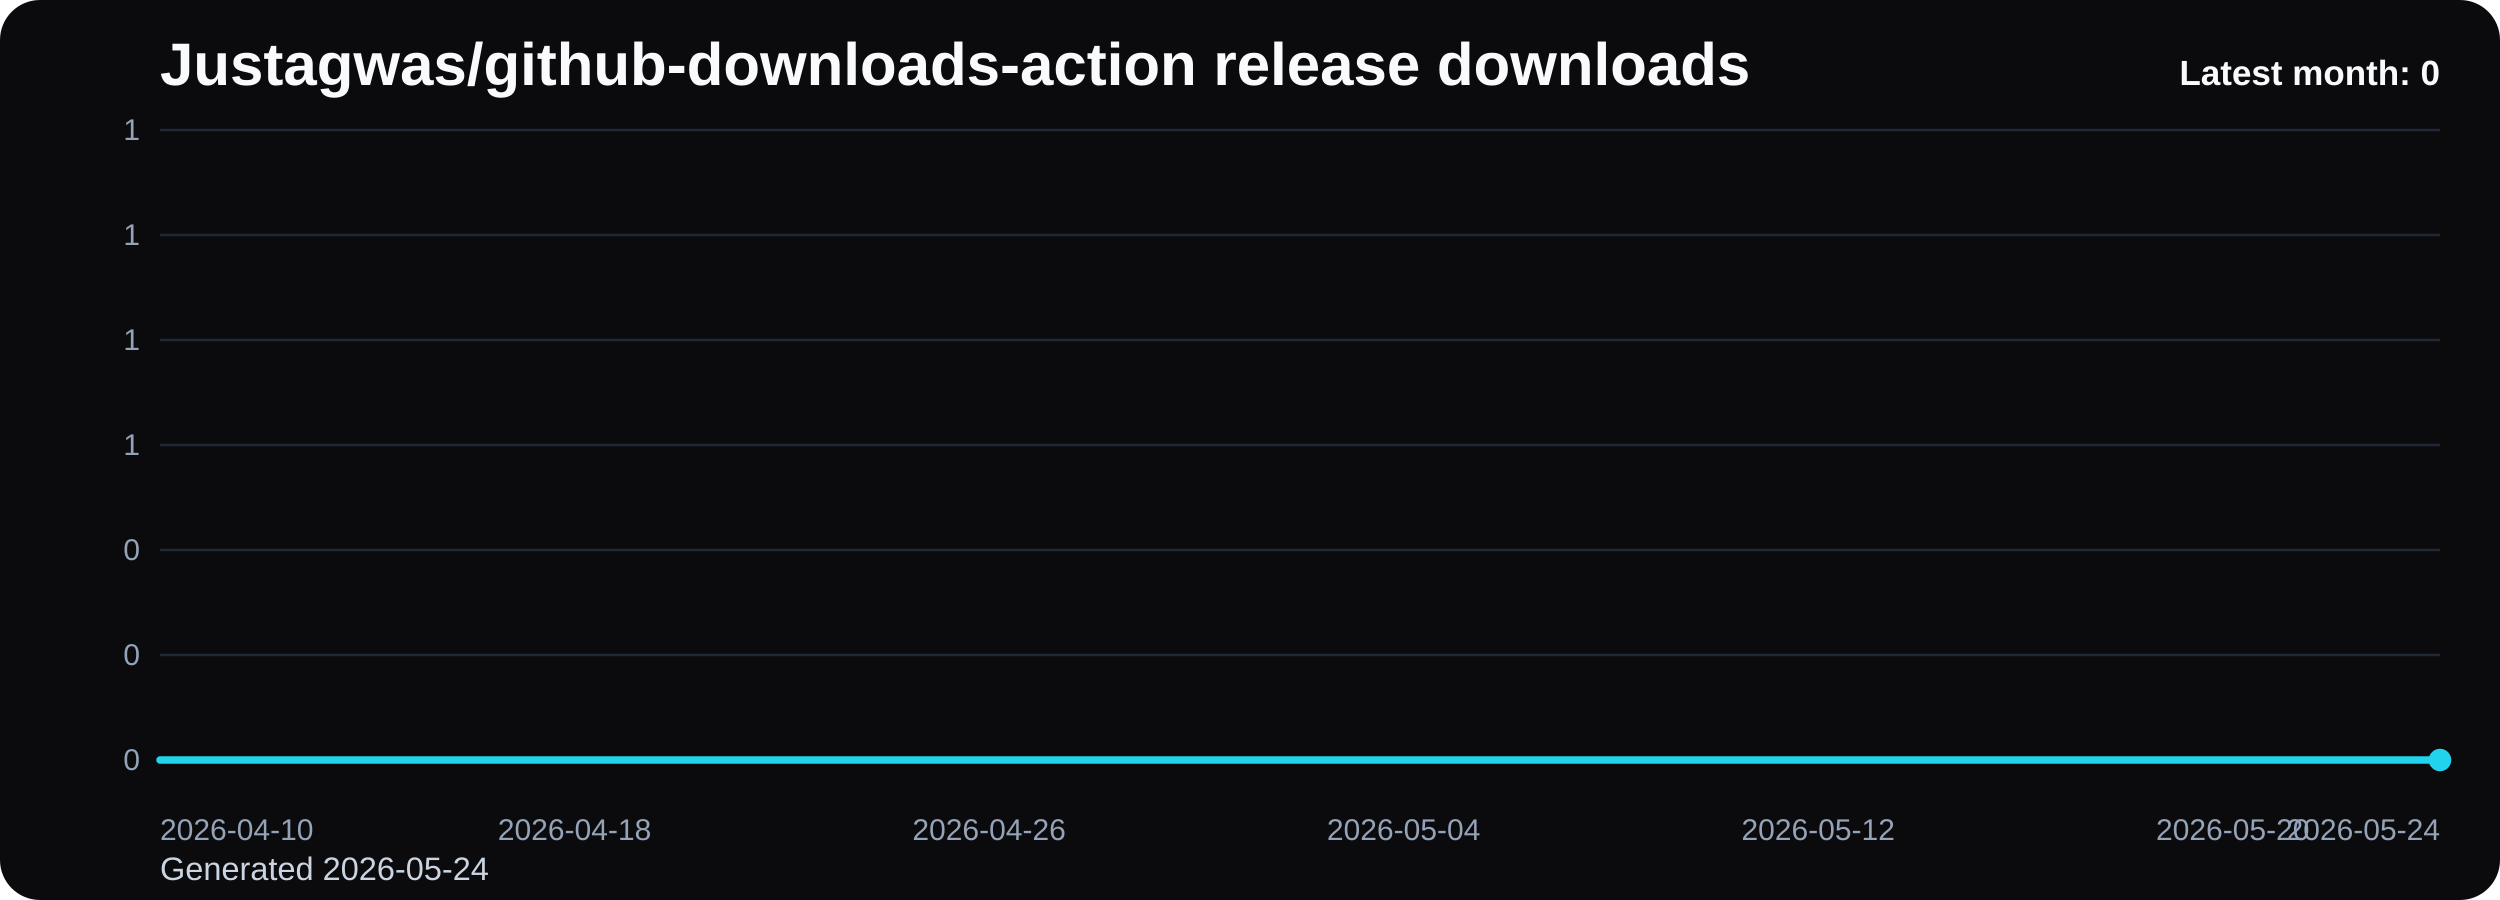
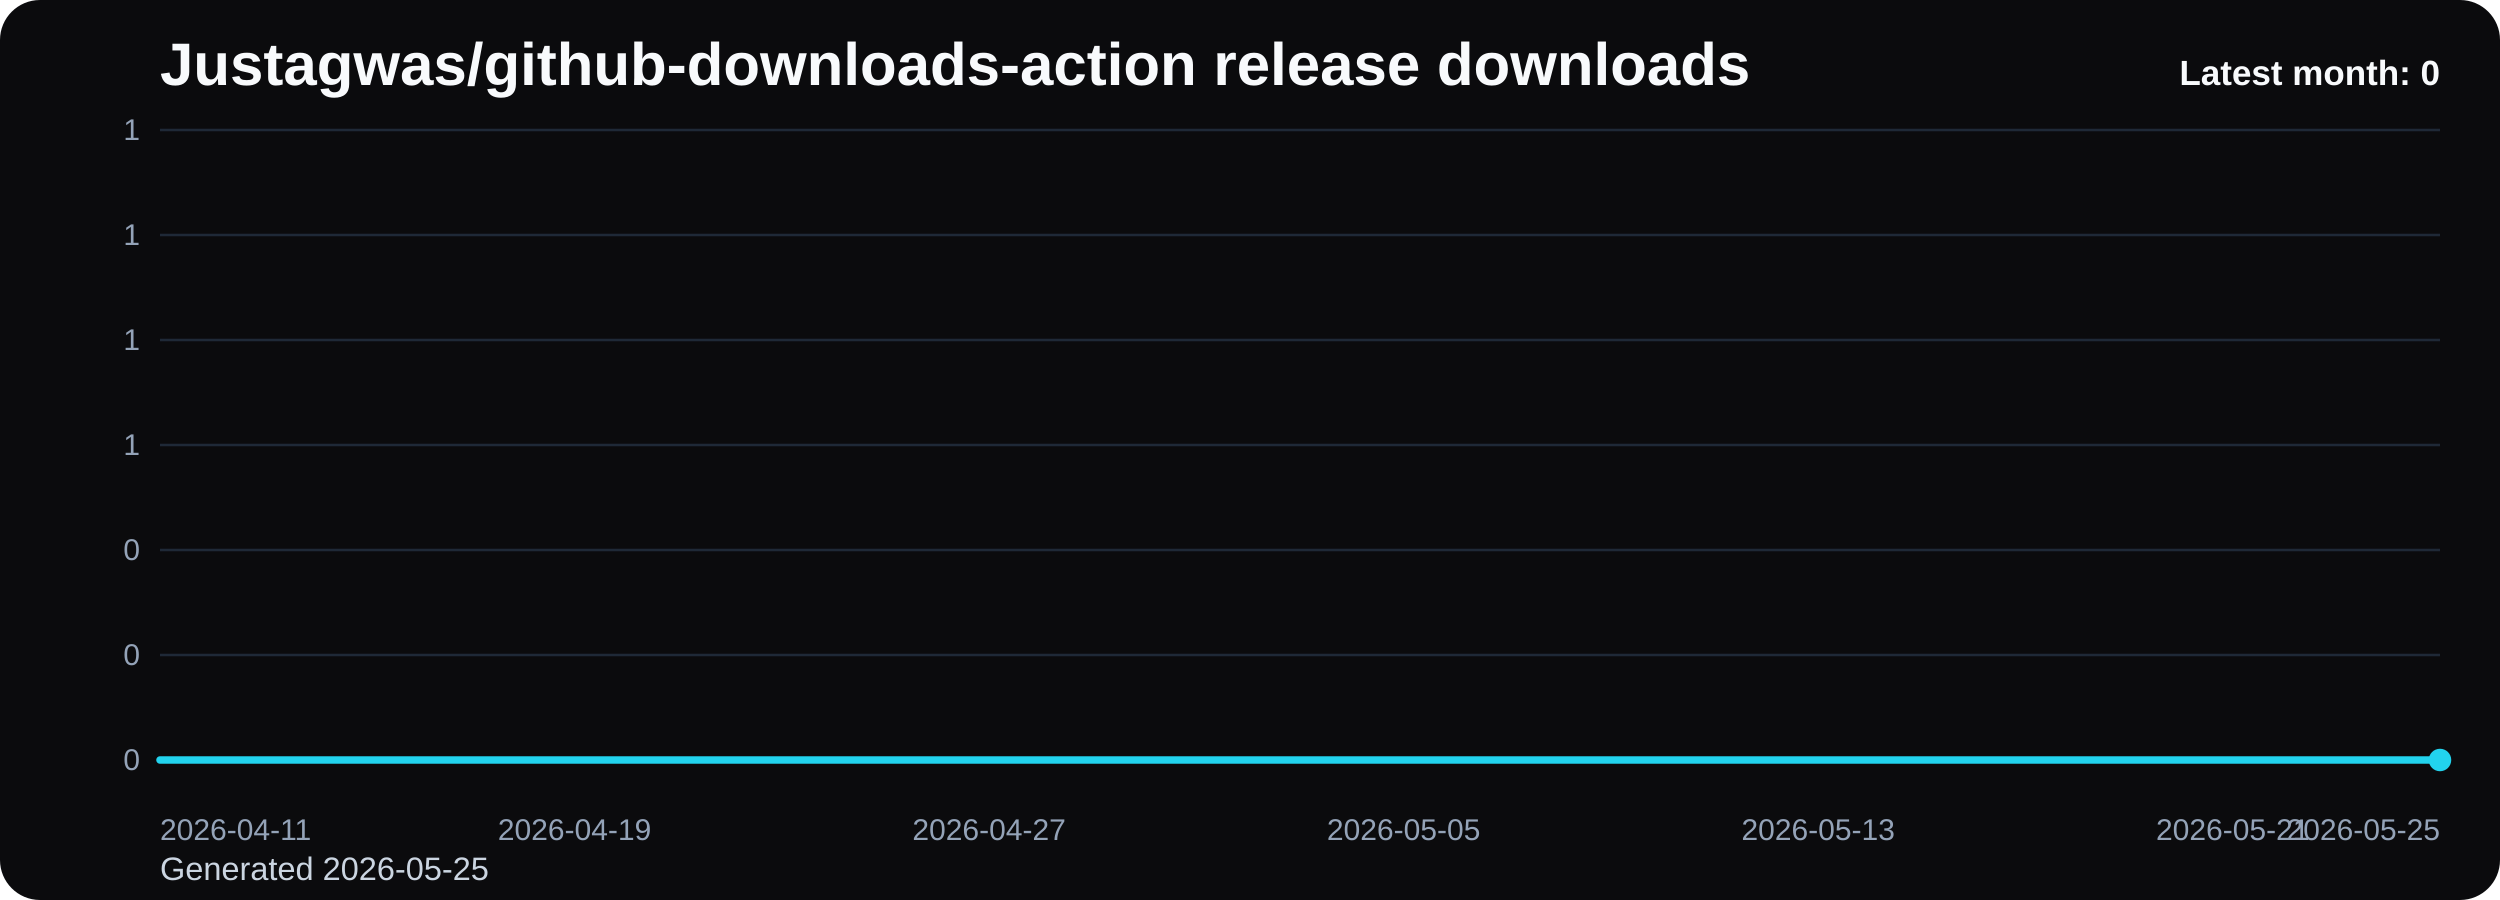
<svg xmlns="http://www.w3.org/2000/svg" viewBox="0 0 1000 360" role="img" aria-label="Justagwas/github-downloads-action release downloads chart">
  <defs>
    <linearGradient id="fill-monthly-black" x1="0" y1="0" x2="0" y2="1">
      <stop offset="0%" stop-color="#22d3ee" stop-opacity="0.32" />
      <stop offset="100%" stop-color="#22d3ee" stop-opacity="0.05" />
    </linearGradient>
    <style>
      .bg { fill: #0b0b0d; }
      .title { font: 700 24px Arial, sans-serif; fill: #f8fafc; }
      .sub { font: 400 13px Arial, sans-serif; fill: #cbd5e1; }
      .grid { stroke: #1f2937; stroke-width: 1; }
      .axis { font: 400 12px Arial, sans-serif; fill: #94a3b8; }
      .line { fill: none; stroke: #22d3ee; stroke-width: 3; stroke-linecap: round; stroke-linejoin: round; }
      .dot { fill: #22d3ee; }
      .value { font: 600 11px Arial, sans-serif; fill: #cbd5e1; }
      .latest { font: 700 14px Arial, sans-serif; fill: #f8fafc; }
    </style>
  </defs>
  <rect class="bg" x="0" y="0" width="1000" height="360" rx="16" />
  <text class="title" x="64" y="34">Justagwas/github-downloads-action release downloads</text>
-   <text class="sub" x="64" y="352">Generated 2026-05-24</text>
+   <text class="sub" x="64" y="352">Generated 2026-05-25</text>
  <line x1="64" y1="52.00" x2="976" y2="52.00" class="grid" />
  <text x="56" y="56.00" text-anchor="end" class="axis">1</text>
  <line x1="64" y1="94.00" x2="976" y2="94.00" class="grid" />
  <text x="56" y="98.00" text-anchor="end" class="axis">1</text>
  <line x1="64" y1="136.00" x2="976" y2="136.00" class="grid" />
  <text x="56" y="140.00" text-anchor="end" class="axis">1</text>
  <line x1="64" y1="178.00" x2="976" y2="178.00" class="grid" />
  <text x="56" y="182.00" text-anchor="end" class="axis">1</text>
  <line x1="64" y1="220.00" x2="976" y2="220.00" class="grid" />
  <text x="56" y="224.00" text-anchor="end" class="axis">0</text>
  <line x1="64" y1="262.00" x2="976" y2="262.00" class="grid" />
  <text x="56" y="266.00" text-anchor="end" class="axis">0</text>
  <line x1="64" y1="304.00" x2="976" y2="304.00" class="grid" />
  <text x="56" y="308.00" text-anchor="end" class="axis">0</text>
  <path d="M 64.00 304 L 64.00 304.00 L 84.73 304.00 L 105.45 304.00 L 126.18 304.00 L 146.91 304.00 L 167.64 304.00 L 188.36 304.00 L 209.09 304.00 L 229.82 304.00 L 250.55 304.00 L 271.27 304.00 L 292.00 304.00 L 312.73 304.00 L 333.45 304.00 L 354.18 304.00 L 374.91 304.00 L 395.64 304.00 L 416.36 304.00 L 437.09 304.00 L 457.82 304.00 L 478.55 304.00 L 499.27 304.00 L 520.00 304.00 L 540.73 304.00 L 561.45 304.00 L 582.18 304.00 L 602.91 304.00 L 623.64 304.00 L 644.36 304.00 L 665.09 304.00 L 685.82 304.00 L 706.55 304.00 L 727.27 304.00 L 748.00 304.00 L 768.73 304.00 L 789.45 304.00 L 810.18 304.00 L 830.91 304.00 L 851.64 304.00 L 872.36 304.00 L 893.09 304.00 L 913.82 304.00 L 934.55 304.00 L 955.27 304.00 L 976.00 304.00 L 976.00 304 Z" fill="url(#fill-monthly-black)" />
  <polyline class="line" points="64.00,304.00 84.73,304.00 105.45,304.00 126.18,304.00 146.91,304.00 167.64,304.00 188.36,304.00 209.09,304.00 229.82,304.00 250.55,304.00 271.27,304.00 292.00,304.00 312.73,304.00 333.45,304.00 354.18,304.00 374.91,304.00 395.64,304.00 416.36,304.00 437.09,304.00 457.82,304.00 478.55,304.00 499.27,304.00 520.00,304.00 540.73,304.00 561.45,304.00 582.18,304.00 602.91,304.00 623.64,304.00 644.36,304.00 665.09,304.00 685.82,304.00 706.55,304.00 727.27,304.00 748.00,304.00 768.73,304.00 789.45,304.00 810.18,304.00 830.91,304.00 851.64,304.00 872.36,304.00 893.09,304.00 913.82,304.00 934.55,304.00 955.27,304.00 976.00,304.00" />
  <circle class="dot" cx="976.00" cy="304.00" r="4.5" />
-   <text class="axis" x="64.00" y="336" text-anchor="start">2026-04-10</text>
-   <text class="axis" x="229.82" y="336" text-anchor="middle">2026-04-18</text>
-   <text class="axis" x="395.64" y="336" text-anchor="middle">2026-04-26</text>
-   <text class="axis" x="561.45" y="336" text-anchor="middle">2026-05-04</text>
-   <text class="axis" x="727.27" y="336" text-anchor="middle">2026-05-12</text>
-   <text class="axis" x="893.09" y="336" text-anchor="middle">2026-05-20</text>
-   <text class="axis" x="976.00" y="336" text-anchor="end">2026-05-24</text>
+   <text class="axis" x="64.00" y="336" text-anchor="start">2026-04-11</text>
+   <text class="axis" x="229.82" y="336" text-anchor="middle">2026-04-19</text>
+   <text class="axis" x="395.64" y="336" text-anchor="middle">2026-04-27</text>
+   <text class="axis" x="561.45" y="336" text-anchor="middle">2026-05-05</text>
+   <text class="axis" x="727.27" y="336" text-anchor="middle">2026-05-13</text>
+   <text class="axis" x="893.09" y="336" text-anchor="middle">2026-05-21</text>
+   <text class="axis" x="976.00" y="336" text-anchor="end">2026-05-25</text>
  <text class="latest" x="976" y="34" text-anchor="end">Latest month: 0</text>
</svg>
